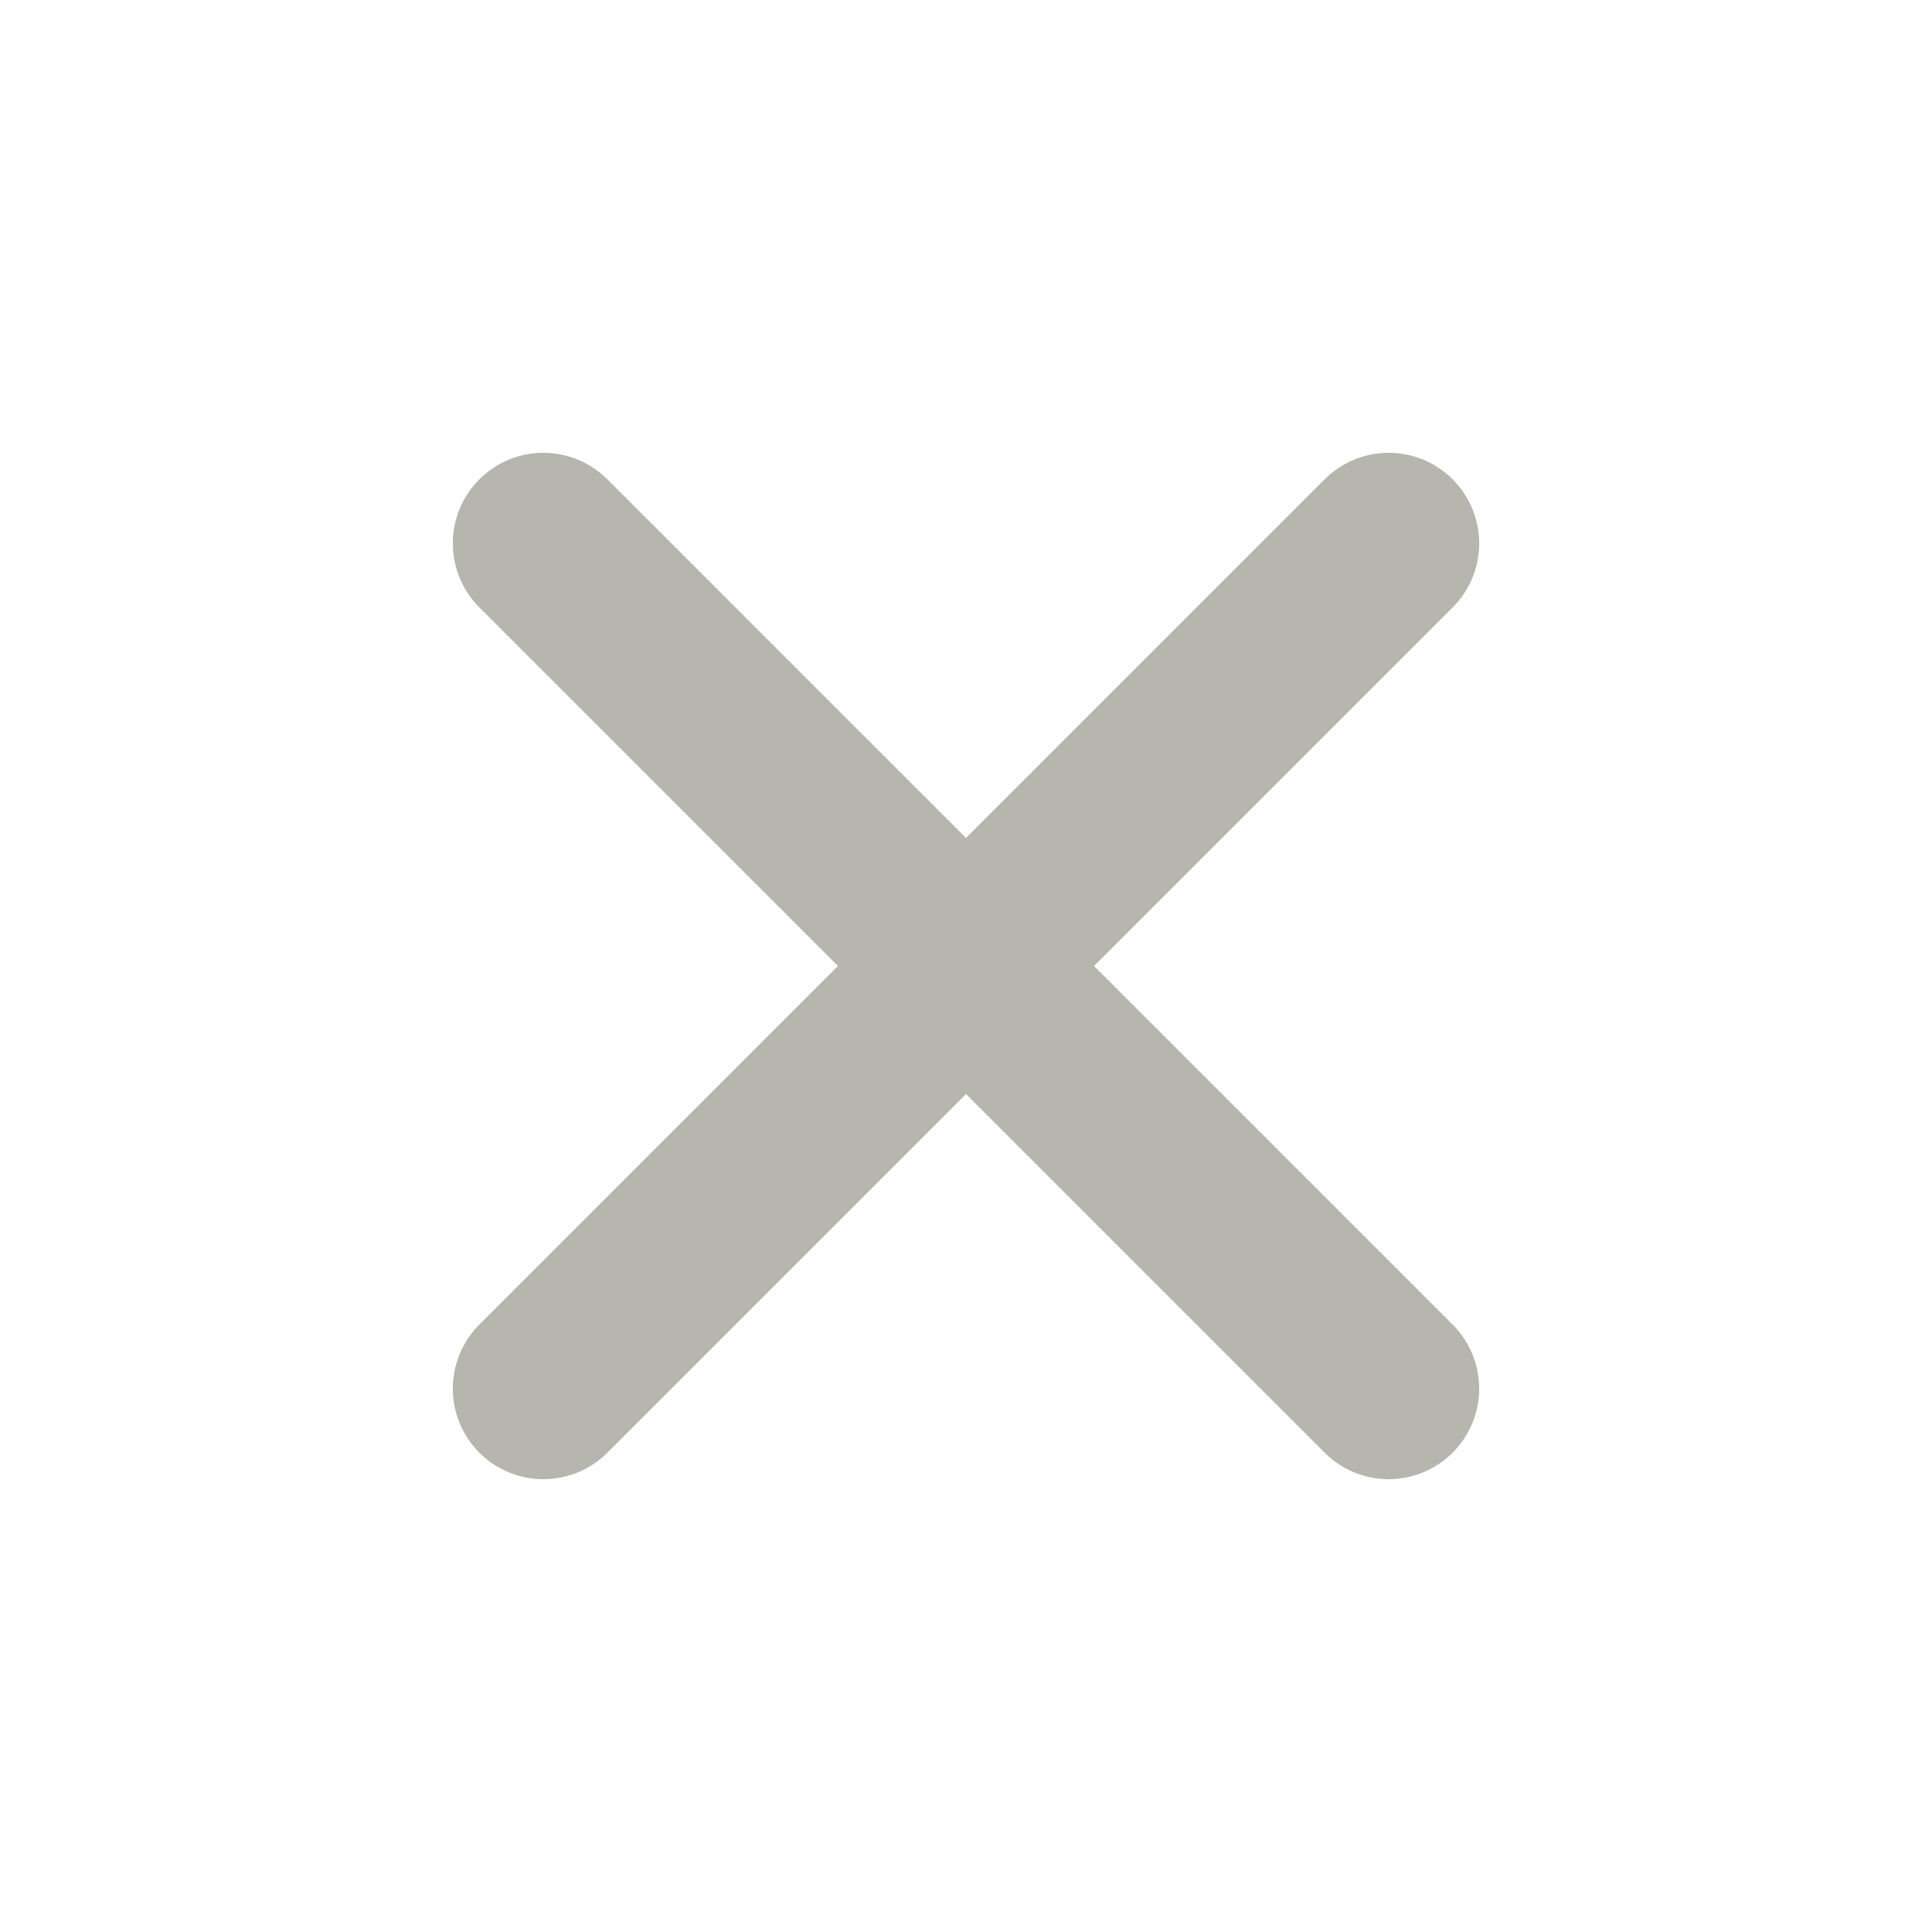
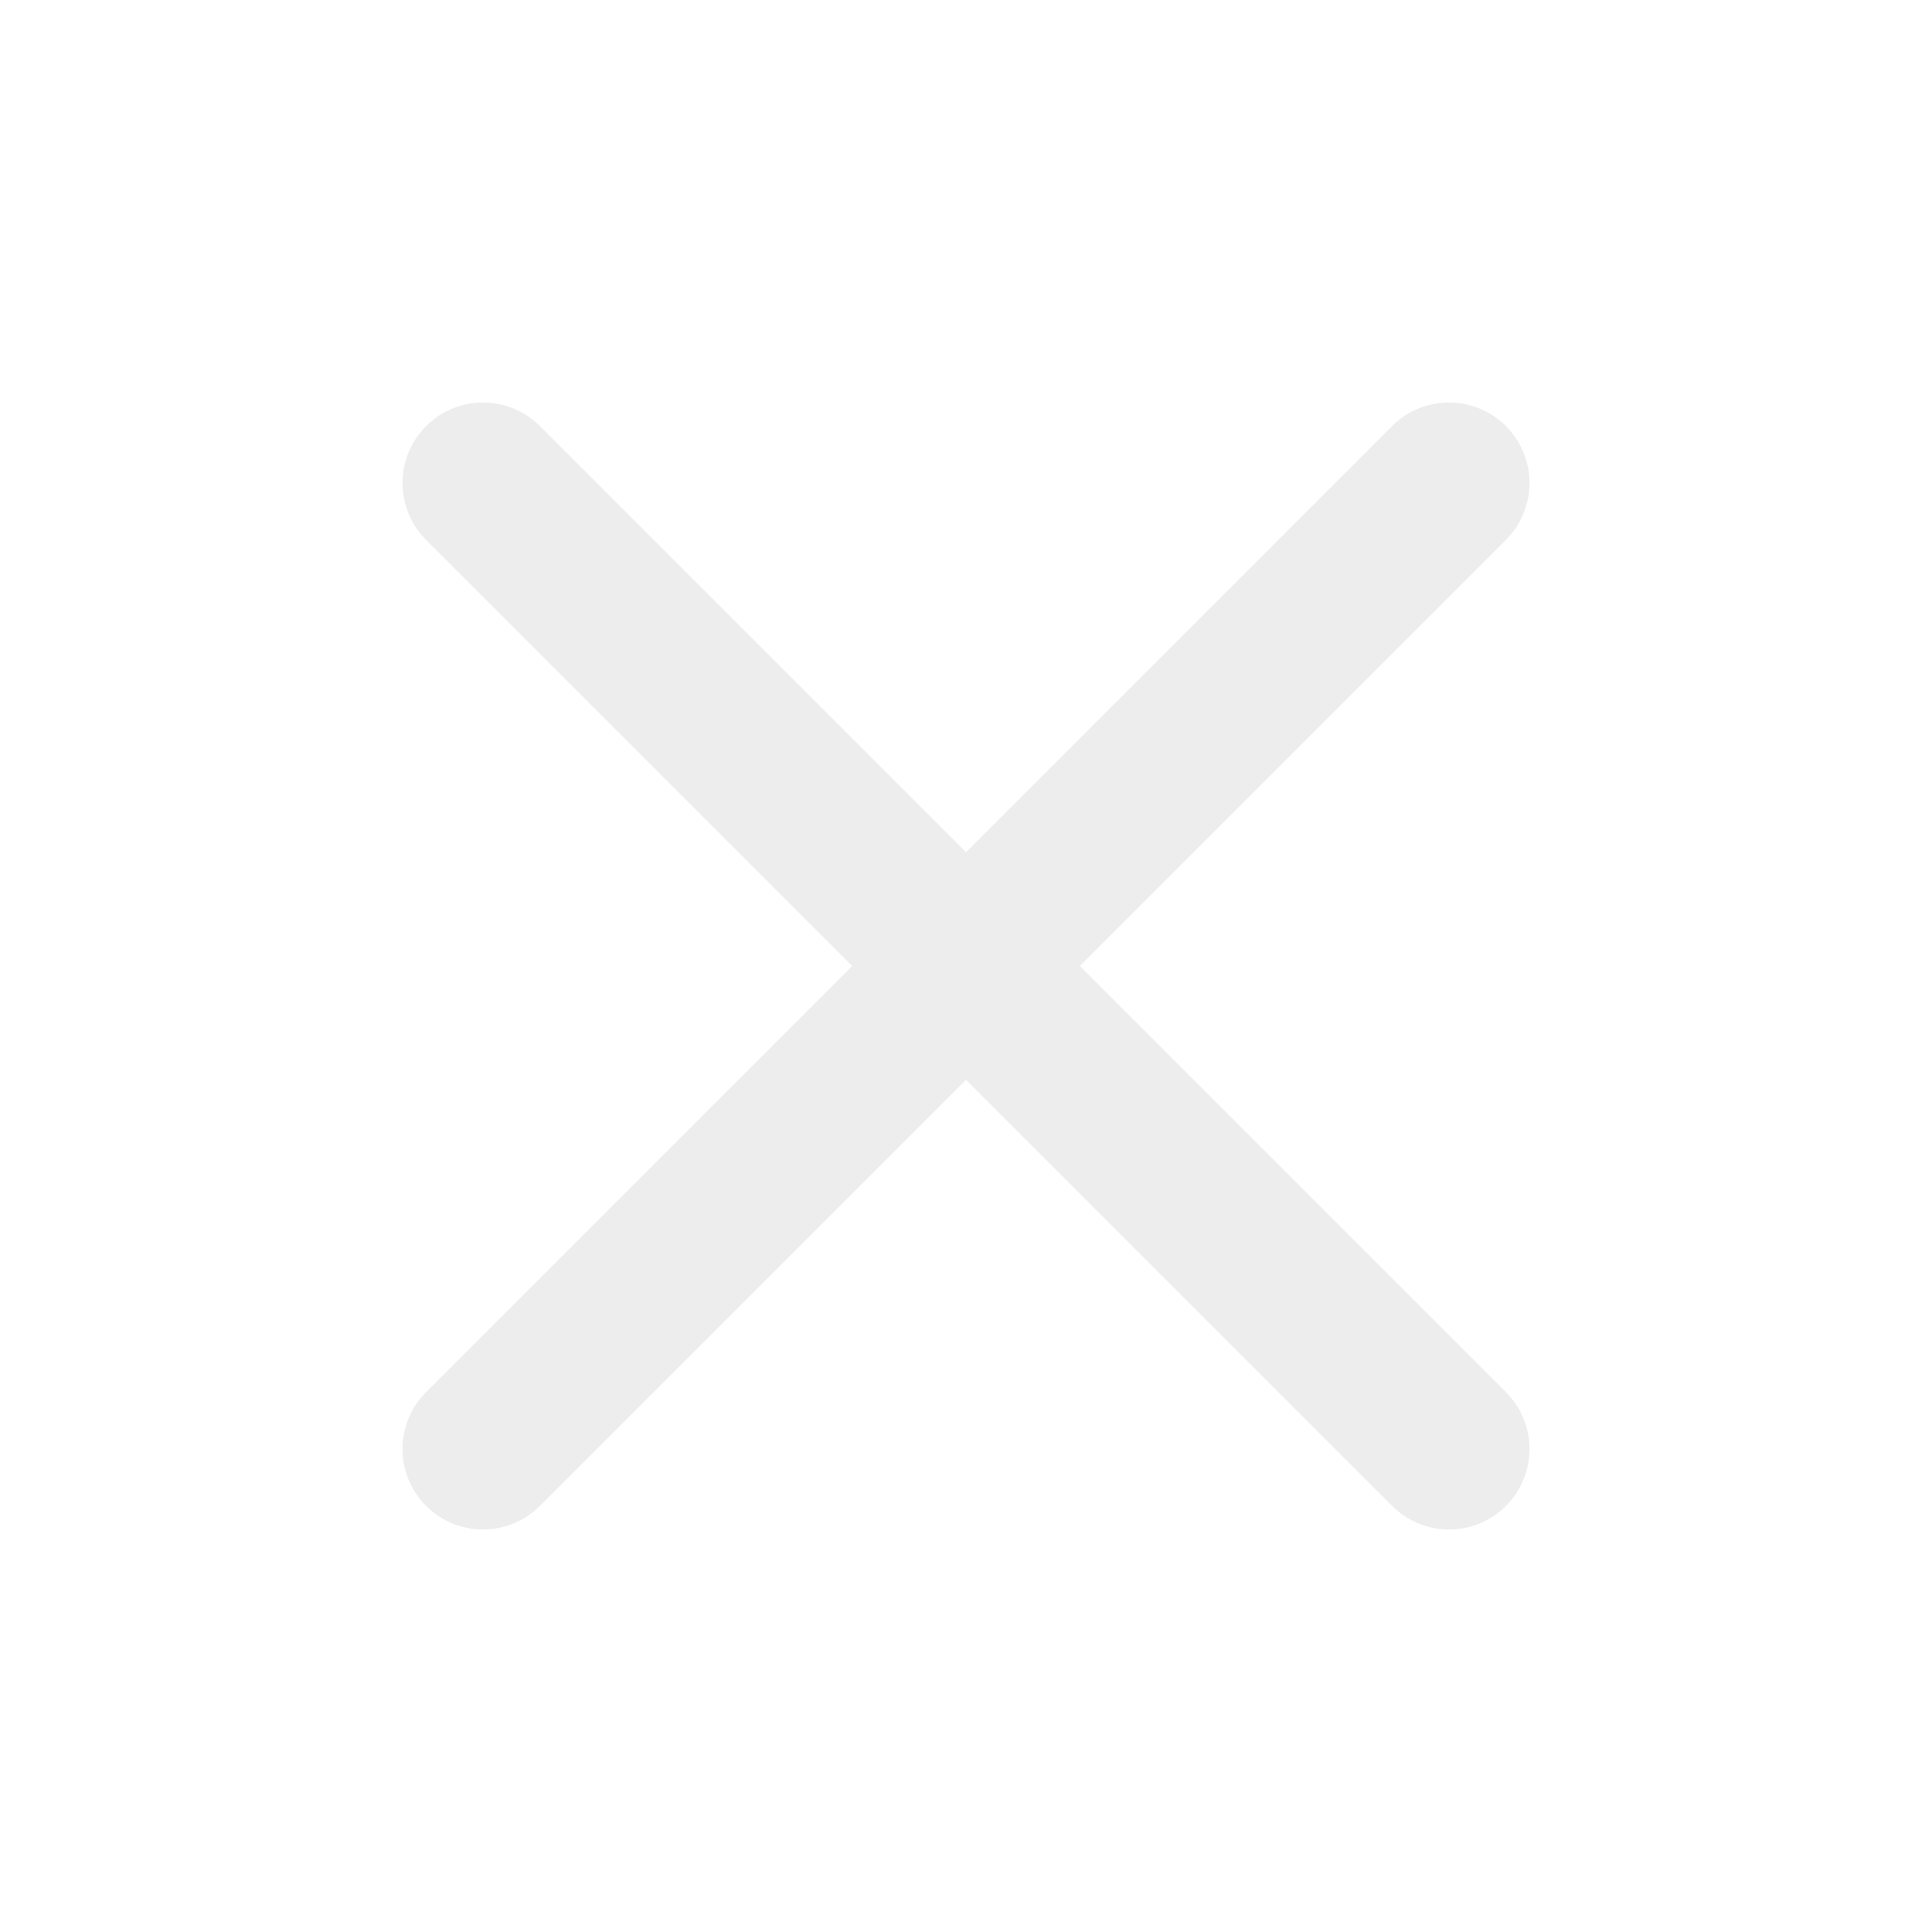
- <svg xmlns="http://www.w3.org/2000/svg" width="16" height="16" viewBox="0 0 16 16">
-   <path d="m4.5 4.5 7 7m0-7-7 7" fill="none" stroke="#b6b6af" stroke-width="1.5" stroke-linecap="round" />
+ <svg xmlns="http://www.w3.org/2000/svg" class="lucide lucide-x" width="24" height="24" viewBox="0 0 24 24" fill="none" stroke="#ededed" stroke-width="2" stroke-linecap="round" stroke-linejoin="round">
+   <path d="M18 6 6 18" />
+   <path d="m6 6 12 12" />
</svg>
